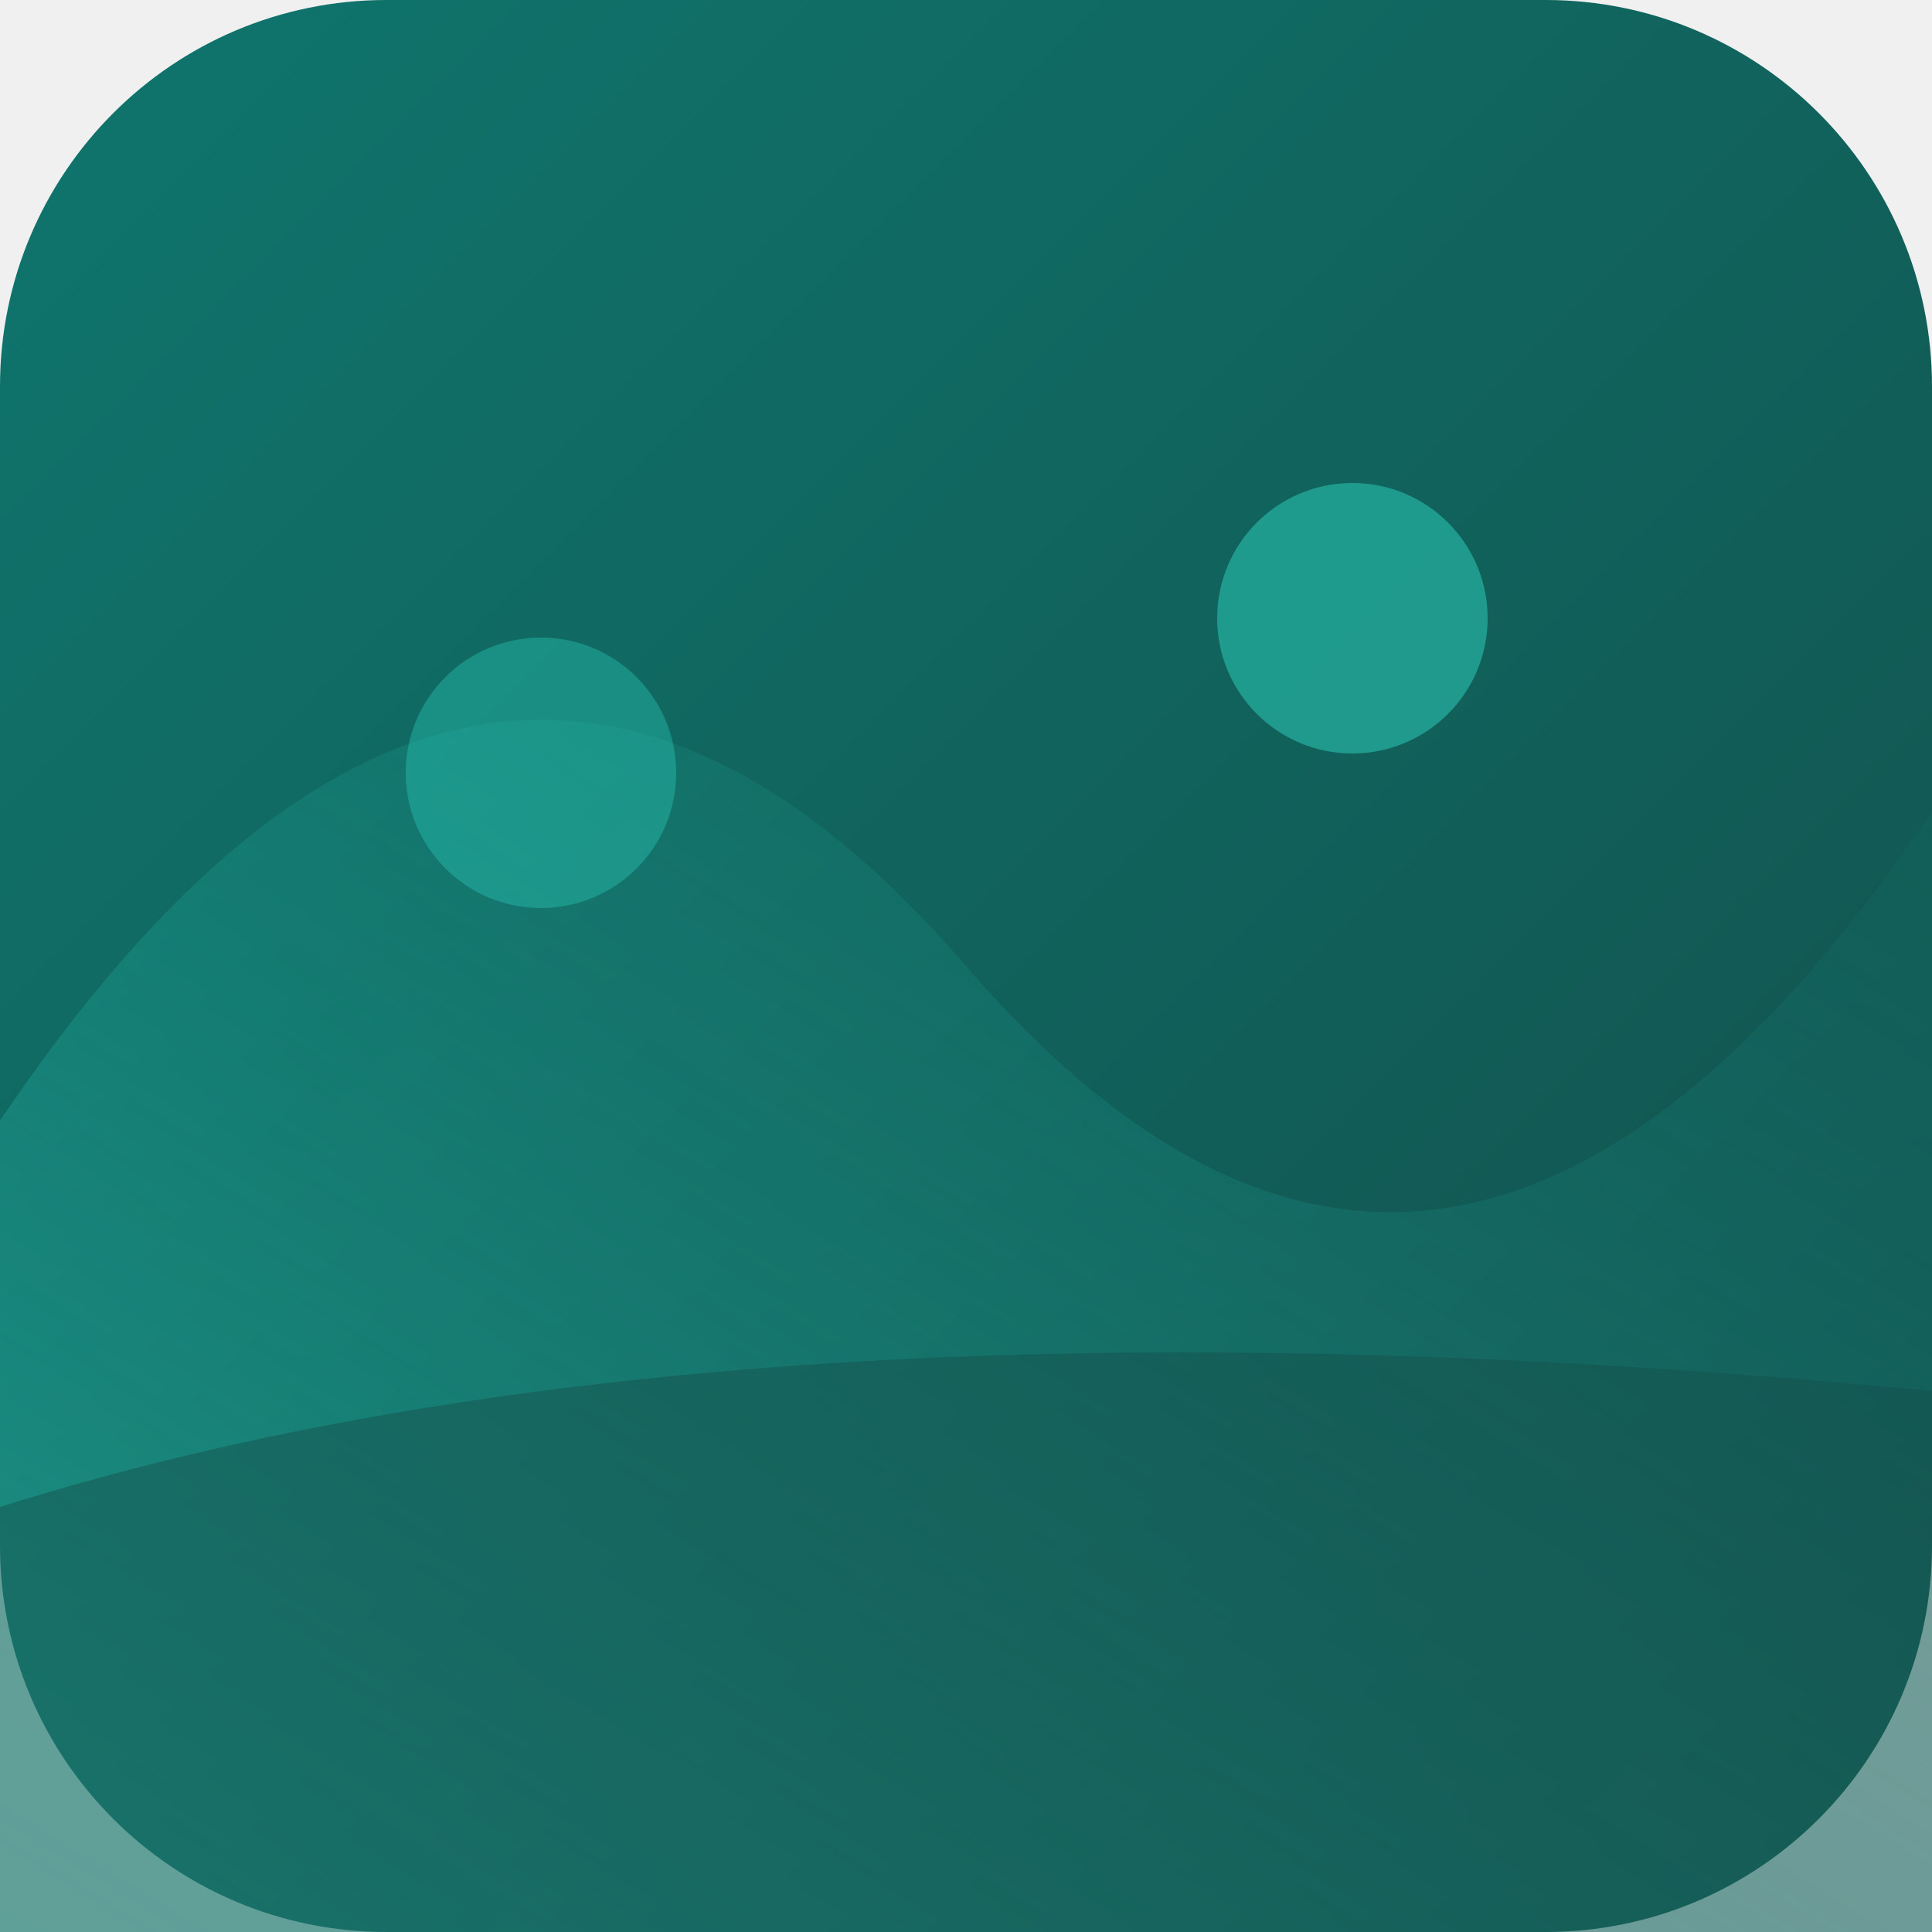
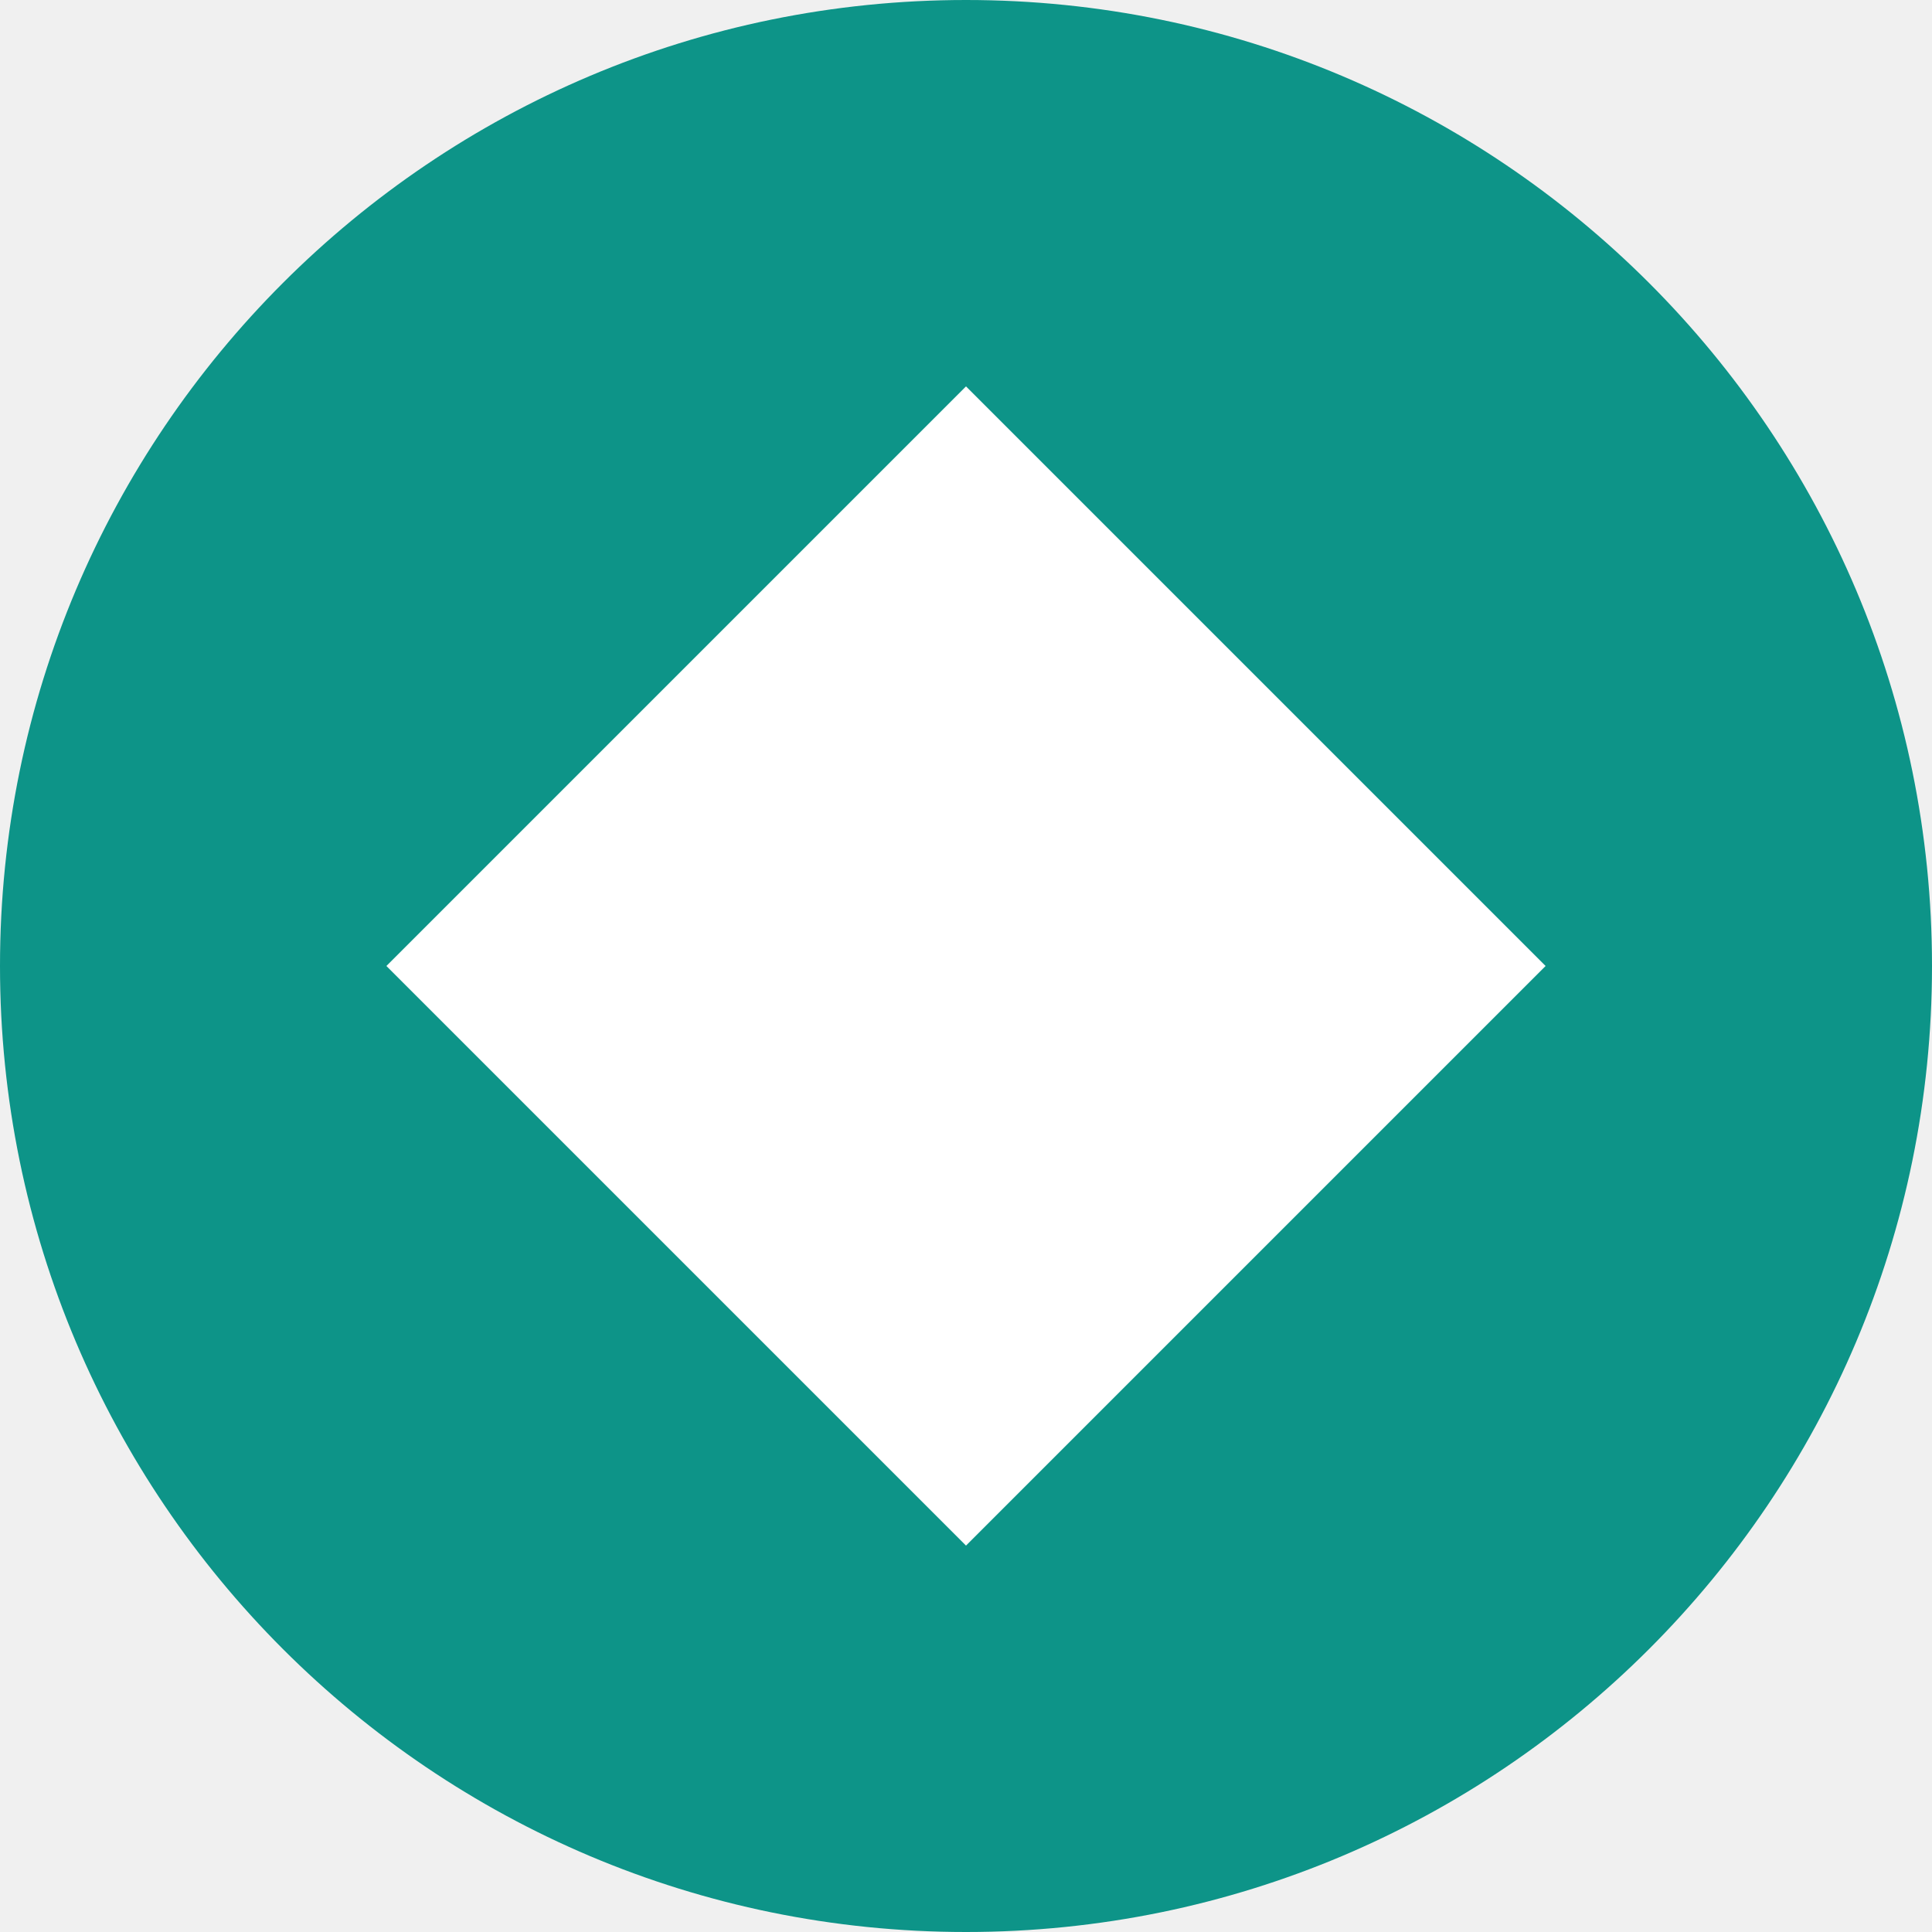
<svg xmlns="http://www.w3.org/2000/svg" viewBox="0 0 100 100">
-   <defs>
-     <linearGradient id="bg65" x1="0" y1="0" x2="1" y2="1">
-       <stop offset="0%" stop-color="#0f766e" />
-       <stop offset="100%" stop-color="#134e4a" />
-     </linearGradient>
-     <linearGradient id="ac65" x1="0" y1="1" x2="1" y2="0">
-       <stop offset="0%" stop-color="#2dd4bf" stop-opacity="0.85" />
-       <stop offset="100%" stop-color="#0f766e" stop-opacity="0.25" />
-     </linearGradient>
-   </defs>
-   <rect width="100" height="100" rx="20" fill="url(#bg65)" />
-   <path d="M0,58.0 Q25,21 50,50 T100,42.0 L100,100 L0,100 Z" fill="url(#ac65)" opacity="0.5" />
-   <path d="M0,78 Q38,66 100,72 L100,100 L0,100 Z" fill="#134e4a" opacity="0.45" />
-   <circle cx="70" cy="32" r="7" fill="#2dd4bf" opacity="0.5" />
-   <circle cx="28" cy="40" r="7" fill="#2dd4bf" opacity="0.35" />
+   <circle cx="50" cy="50" r="50" fill="#0d9488" />
+   <polygon points="50,20 80,50 50,80 20,50" fill="#ffffff" />
</svg>
